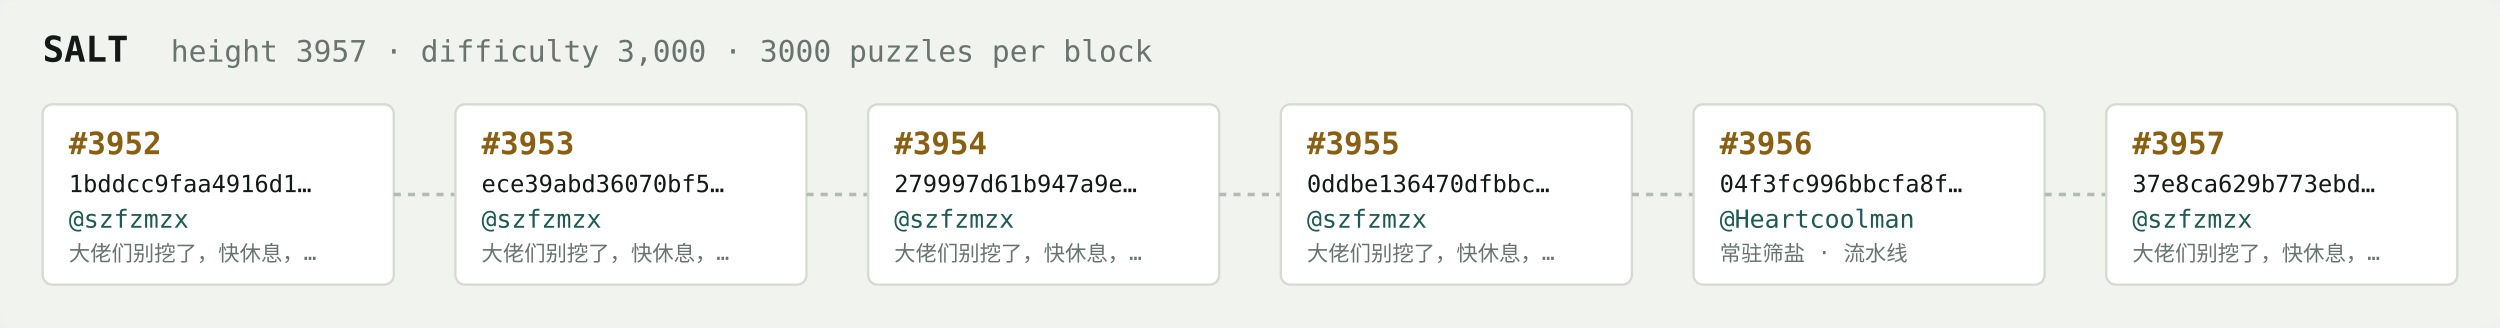
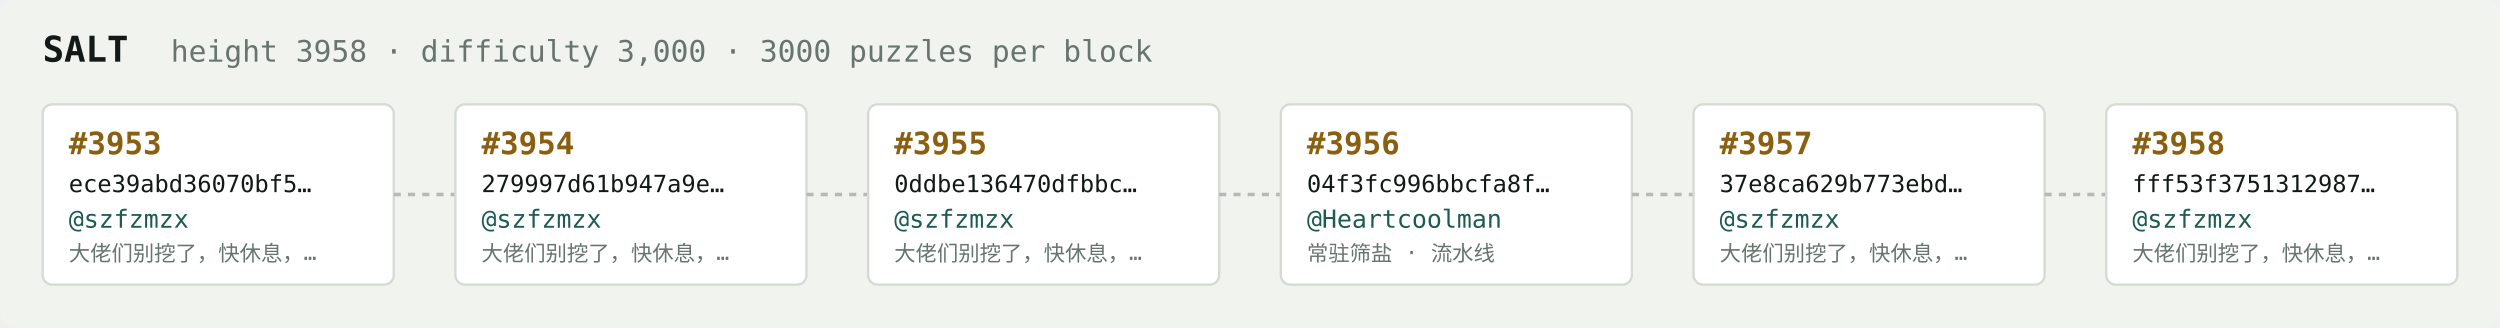
<svg xmlns="http://www.w3.org/2000/svg" width="1054" height="138" viewBox="0 0 1054 138" font-family="ui-monospace,SFMono-Regular,Menlo,monospace">
  <rect fill="#f1f3ef" width="1054" height="138" rx="6" />
  <text x="18" y="26" fill="#121916" font-size="15" font-weight="700">SALT</text>
-   <text x="72" y="26" fill="#68746e" font-size="12.5">height 3957 · difficulty 3,000 · 3000 puzzles per block</text>
+   <text x="72" y="26" fill="#68746e" font-size="12.5">height 3958 · difficulty 3,000 · 3000 puzzles per block</text>
  <rect x="18" y="44" width="148" height="76" rx="4" fill="#ffffff" stroke="#d5dbd2" stroke-width="1" />
-   <text x="29" y="65" fill="#8a5f10" font-size="13" font-weight="700">#3952</text>
-   <text x="29" y="81" fill="#121916" font-size="10">1bddcc9faa4916d1…</text>
+   <text x="29" y="65" fill="#8a5f10" font-size="13" font-weight="700">#3953</text>
+   <text x="29" y="81" fill="#121916" font-size="10">ece39abd36070bf5…</text>
  <text x="29" y="96" fill="#1c5b52" font-size="10.5">@szfzmzx</text>
  <text x="29" y="110" fill="#68746e" font-size="9">大佬们别挖了，快休息，…</text>
  <line x1="166" y1="82.0" x2="192" y2="82.0" stroke="#b3bcb4" stroke-width="1.5" stroke-dasharray="3 3" />
  <rect x="192" y="44" width="148" height="76" rx="4" fill="#ffffff" stroke="#d5dbd2" stroke-width="1" />
-   <text x="203" y="65" fill="#8a5f10" font-size="13" font-weight="700">#3953</text>
-   <text x="203" y="81" fill="#121916" font-size="10">ece39abd36070bf5…</text>
+   <text x="203" y="65" fill="#8a5f10" font-size="13" font-weight="700">#3954</text>
+   <text x="203" y="81" fill="#121916" font-size="10">279997d61b947a9e…</text>
  <text x="203" y="96" fill="#1c5b52" font-size="10.5">@szfzmzx</text>
  <text x="203" y="110" fill="#68746e" font-size="9">大佬们别挖了，快休息，…</text>
  <line x1="340" y1="82.0" x2="366" y2="82.0" stroke="#b3bcb4" stroke-width="1.5" stroke-dasharray="3 3" />
  <rect x="366" y="44" width="148" height="76" rx="4" fill="#ffffff" stroke="#d5dbd2" stroke-width="1" />
-   <text x="377" y="65" fill="#8a5f10" font-size="13" font-weight="700">#3954</text>
-   <text x="377" y="81" fill="#121916" font-size="10">279997d61b947a9e…</text>
+   <text x="377" y="65" fill="#8a5f10" font-size="13" font-weight="700">#3955</text>
+   <text x="377" y="81" fill="#121916" font-size="10">0ddbe136470dfbbc…</text>
  <text x="377" y="96" fill="#1c5b52" font-size="10.5">@szfzmzx</text>
  <text x="377" y="110" fill="#68746e" font-size="9">大佬们别挖了，快休息，…</text>
  <line x1="514" y1="82.0" x2="540" y2="82.0" stroke="#b3bcb4" stroke-width="1.5" stroke-dasharray="3 3" />
  <rect x="540" y="44" width="148" height="76" rx="4" fill="#ffffff" stroke="#d5dbd2" stroke-width="1" />
-   <text x="551" y="65" fill="#8a5f10" font-size="13" font-weight="700">#3955</text>
-   <text x="551" y="81" fill="#121916" font-size="10">0ddbe136470dfbbc…</text>
-   <text x="551" y="96" fill="#1c5b52" font-size="10.5">@szfzmzx</text>
-   <text x="551" y="110" fill="#68746e" font-size="9">大佬们别挖了，快休息，…</text>
+   <text x="551" y="65" fill="#8a5f10" font-size="13" font-weight="700">#3956</text>
+   <text x="551" y="81" fill="#121916" font-size="10">04f3fc996bbcfa8f…</text>
+   <text x="551" y="96" fill="#1c5b52" font-size="10.5">@Heartcoolman</text>
+   <text x="551" y="110" fill="#68746e" font-size="9">常驻筛盐 · 流水线</text>
  <line x1="688" y1="82.0" x2="714" y2="82.0" stroke="#b3bcb4" stroke-width="1.5" stroke-dasharray="3 3" />
  <rect x="714" y="44" width="148" height="76" rx="4" fill="#ffffff" stroke="#d5dbd2" stroke-width="1" />
-   <text x="725" y="65" fill="#8a5f10" font-size="13" font-weight="700">#3956</text>
-   <text x="725" y="81" fill="#121916" font-size="10">04f3fc996bbcfa8f…</text>
-   <text x="725" y="96" fill="#1c5b52" font-size="10.5">@Heartcoolman</text>
-   <text x="725" y="110" fill="#68746e" font-size="9">常驻筛盐 · 流水线</text>
+   <text x="725" y="65" fill="#8a5f10" font-size="13" font-weight="700">#3957</text>
+   <text x="725" y="81" fill="#121916" font-size="10">37e8ca629b773ebd…</text>
+   <text x="725" y="96" fill="#1c5b52" font-size="10.5">@szfzmzx</text>
+   <text x="725" y="110" fill="#68746e" font-size="9">大佬们别挖了，快休息，…</text>
  <line x1="862" y1="82.0" x2="888" y2="82.0" stroke="#b3bcb4" stroke-width="1.5" stroke-dasharray="3 3" />
  <rect x="888" y="44" width="148" height="76" rx="4" fill="#ffffff" stroke="#d5dbd2" stroke-width="1" />
-   <text x="899" y="65" fill="#8a5f10" font-size="13" font-weight="700">#3957</text>
-   <text x="899" y="81" fill="#121916" font-size="10">37e8ca629b773ebd…</text>
+   <text x="899" y="65" fill="#8a5f10" font-size="13" font-weight="700">#3958</text>
+   <text x="899" y="81" fill="#121916" font-size="10">fff53f3751312987…</text>
  <text x="899" y="96" fill="#1c5b52" font-size="10.5">@szfzmzx</text>
  <text x="899" y="110" fill="#68746e" font-size="9">大佬们别挖了，快休息，…</text>
</svg>
